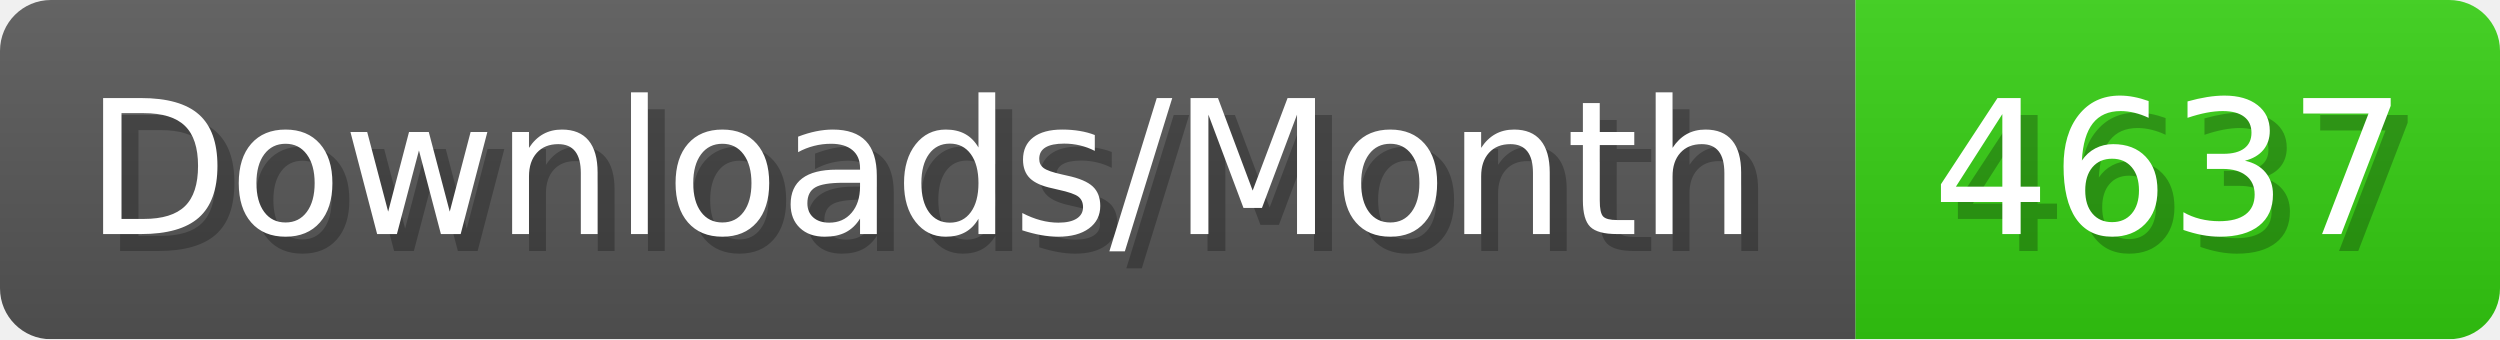
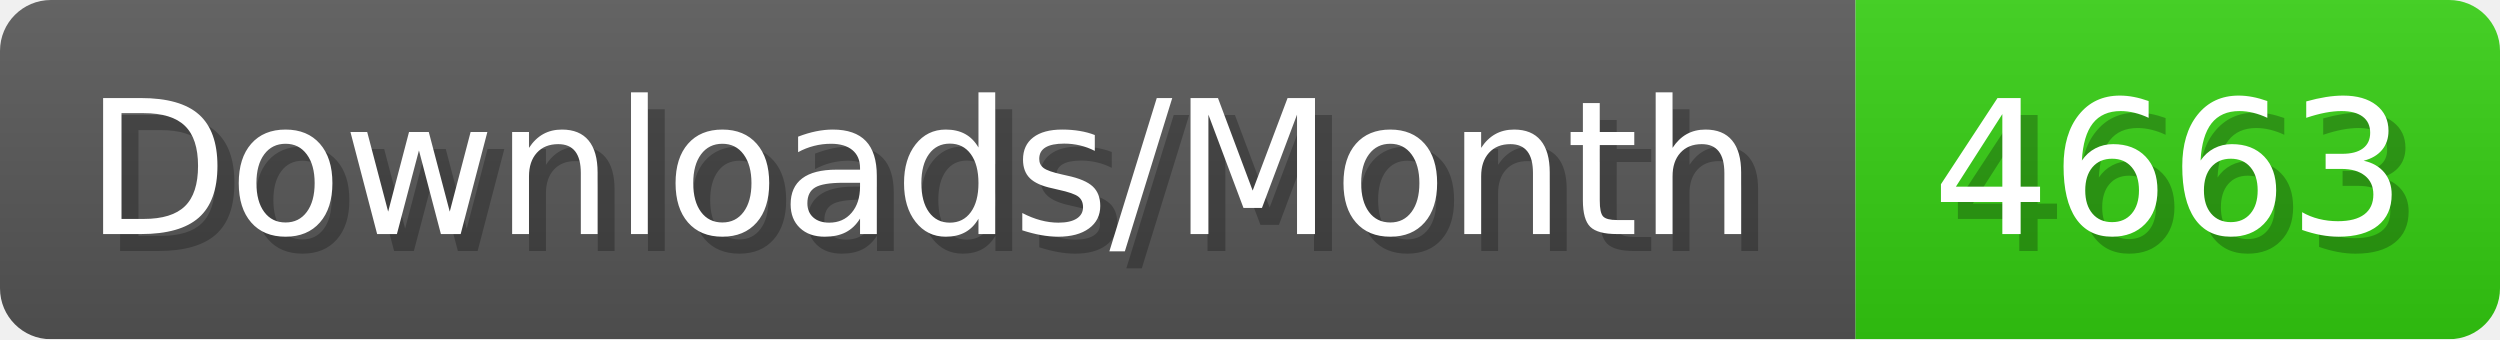
- <svg xmlns="http://www.w3.org/2000/svg" width="147.4" height="20" viewBox="0 0 1474 200" role="img" aria-label="Downloads/Month: 4637">
+ <svg xmlns="http://www.w3.org/2000/svg" width="147.4" height="20" viewBox="0 0 1474 200" role="img" aria-label="Downloads/Month: 4663">
  <linearGradient id="YlXUI" x2="0" y2="100%">
    <stop offset="0" stop-opacity=".1" stop-color="#EEE" />
    <stop offset="1" stop-opacity=".1" />
  </linearGradient>
  <mask id="JHhop">
    <rect width="1474" height="200" rx="30" fill="#FFF" />
  </mask>
  <g mask="url(#JHhop)">
    <rect width="1094" height="200" fill="#555" />
    <rect width="380" height="200" fill="#3C1" x="1094" />
    <rect width="1474" height="200" fill="url(#YlXUI)" />
  </g>
  <g aria-hidden="true" fill="#fff" text-anchor="start" font-family="Verdana,DejaVu Sans,sans-serif" font-size="110">
    <text x="60" y="148" textLength="994" fill="#000" opacity="0.25">Downloads/Month</text>
    <text x="50" y="138" textLength="994">Downloads/Month</text>
-     <text x="1149" y="148" textLength="280" fill="#000" opacity="0.25">4637</text>
-     <text x="1139" y="138" textLength="280">4637</text>
+     <text x="1149" y="148" textLength="280" fill="#000" opacity="0.25">4663</text>
+     <text x="1139" y="138" textLength="280">4663</text>
  </g>
</svg>
